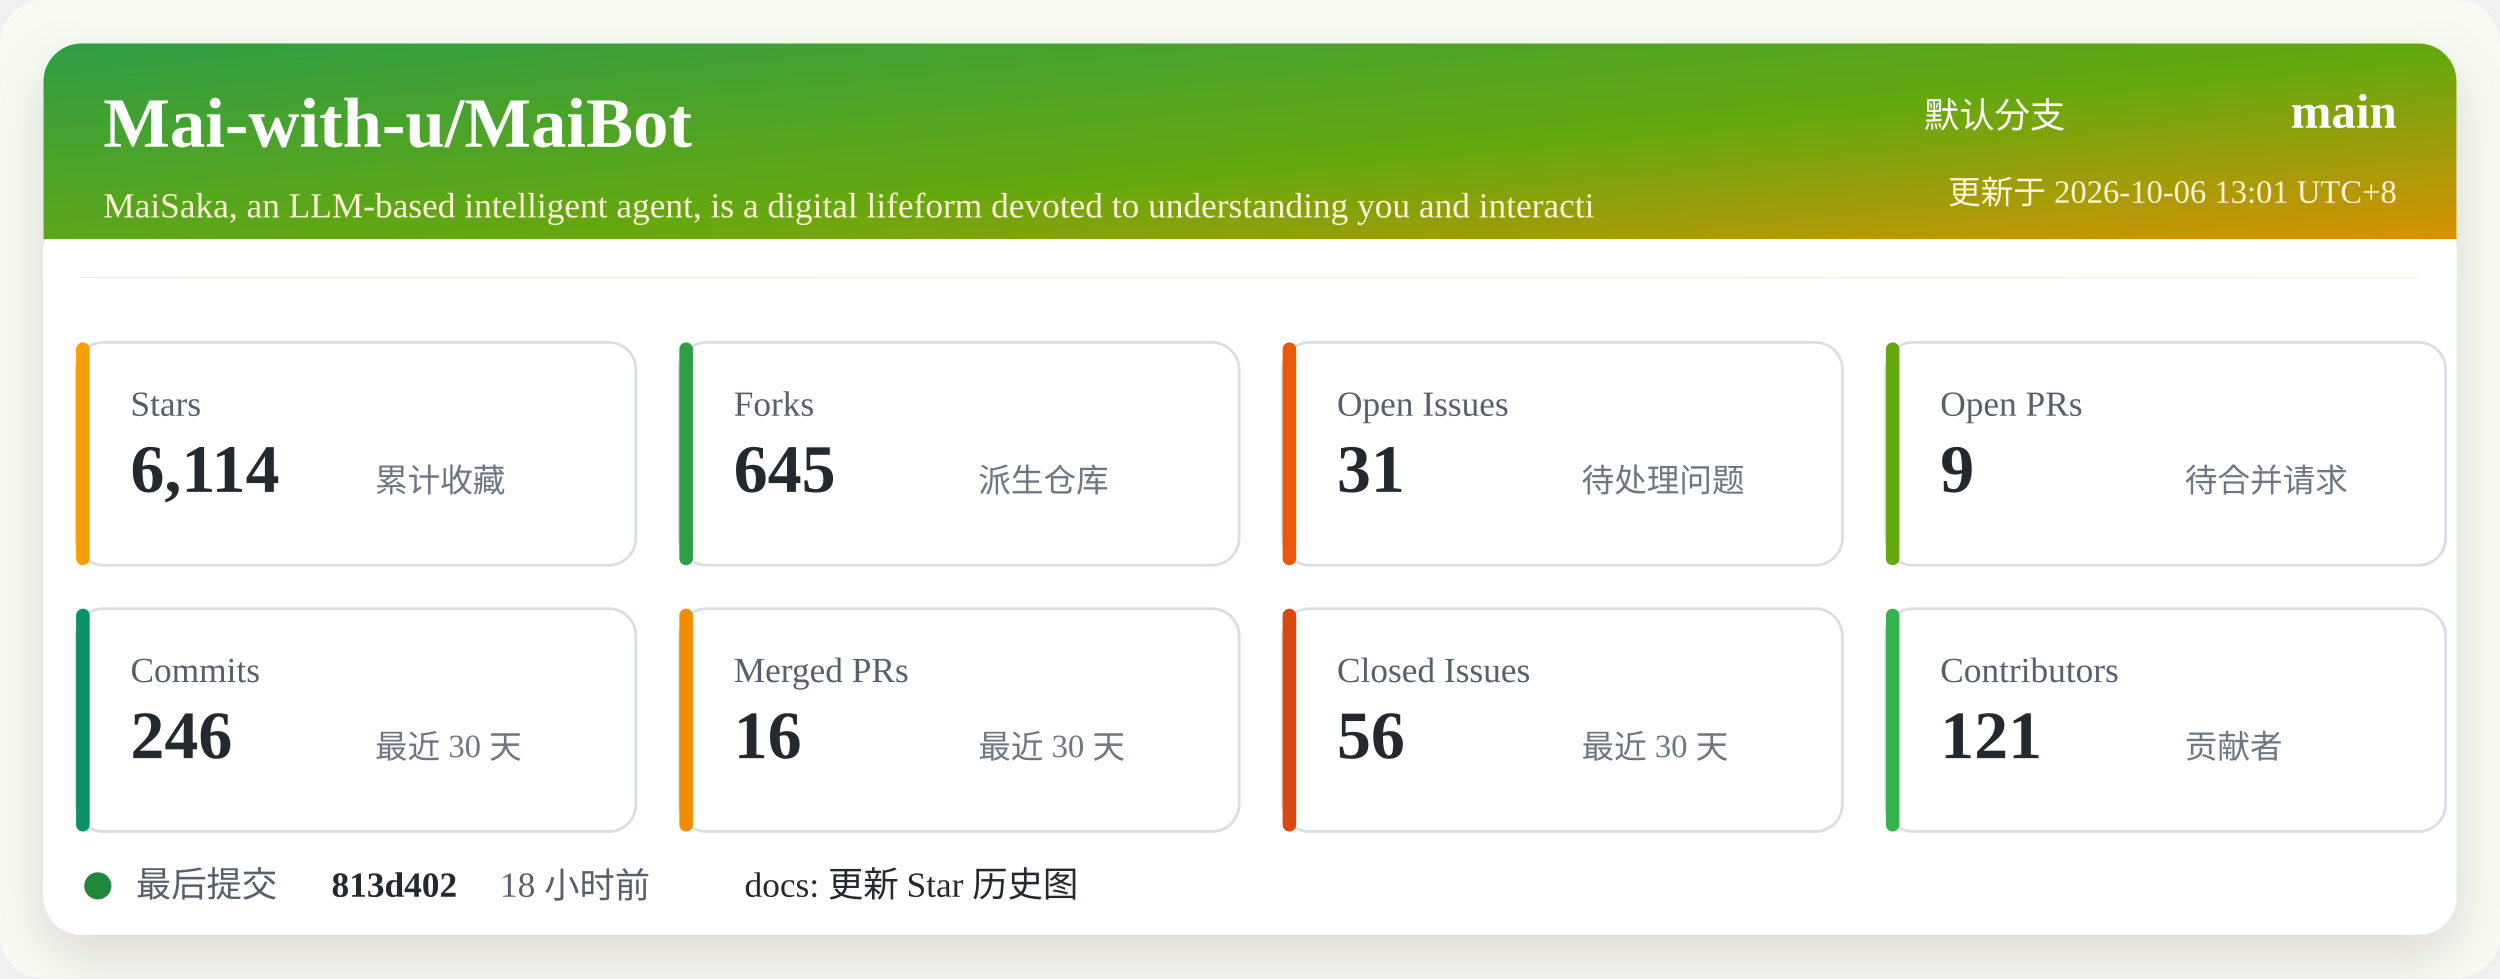
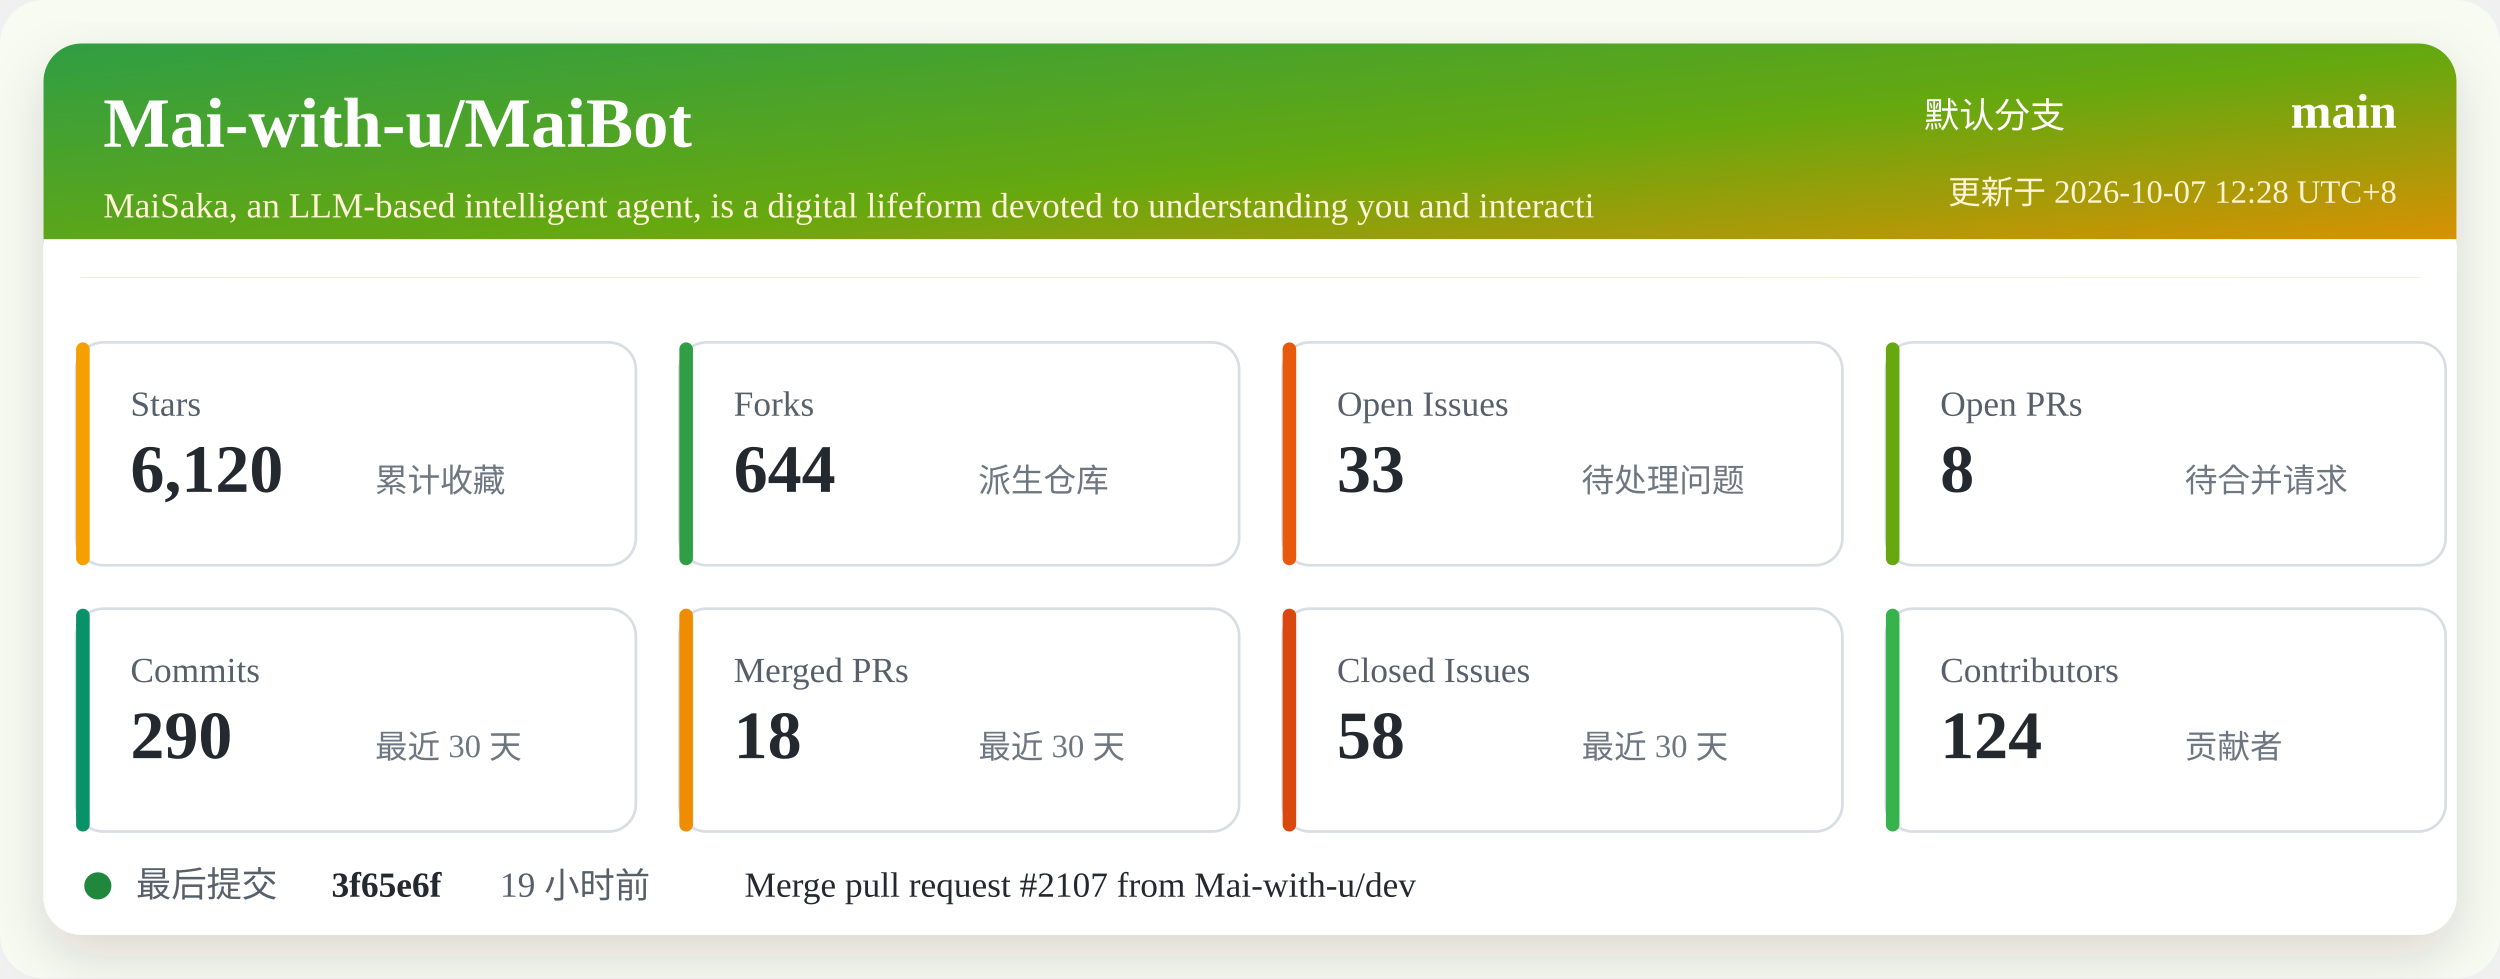
<svg xmlns="http://www.w3.org/2000/svg" width="920" height="360" viewBox="0 0 920 360" role="img" aria-labelledby="title desc">
  <defs>
    <linearGradient id="header" x1="0" x2="1" y1="0" y2="1">
      <stop offset="0%" stop-color="#2f9e44" />
      <stop offset="52%" stop-color="#66a80f" />
      <stop offset="100%" stop-color="#f08c00" />
    </linearGradient>
    <filter id="shadow" x="-5%" y="-5%" width="110%" height="110%">
      <feDropShadow dx="0" dy="8" stdDeviation="10" flood-color="#2b2318" flood-opacity="0.14" />
    </filter>
  </defs>
  <rect width="920" height="360" rx="16" fill="#f7fbf2" />
  <rect x="16" y="16" width="888" height="328" rx="14" fill="#ffffff" filter="url(#shadow)" />
  <rect x="16" y="16" width="888" height="86" rx="14" fill="url(#header)" />
  <path d="M16 88 H904 V102 H16 Z" fill="#ffffff" />
  <text x="38" y="54" fill="#ffffff" font-size="26" font-weight="700">Mai-with-u/MaiBot</text>
  <text x="38" y="80" fill="#fff4d6" font-size="13">MaiSaka, an LLM-based intelligent agent, is a digital lifeform devoted to understanding you and interacti</text>
  <text x="760" y="47" fill="#ffffff" font-size="13" text-anchor="end">默认分支</text>
  <text x="882" y="47" fill="#ffffff" font-size="18" font-weight="700" text-anchor="end">main</text>
-   <text x="882" y="75" fill="#fff4d6" font-size="12" text-anchor="end">更新于 2026-10-06 13:01 UTC+8</text>
+   <text x="882" y="75" fill="#fff4d6" font-size="12" text-anchor="end">更新于 2026-10-07 12:28 UTC+8</text>
  <g transform="translate(28 126)">
    <rect width="206" height="82" rx="10" fill="#ffffff" stroke="#d8dee4" />
    <rect x="0" y="0" width="5" height="82" rx="2.5" fill="#f59f00" />
    <text x="20" y="27" fill="#57606a" font-size="13">Stars</text>
-     <text x="20" y="55" fill="#24292f" font-size="25" font-weight="700">6,114</text>
+     <text x="20" y="55" fill="#24292f" font-size="25" font-weight="700">6,120</text>
    <text x="110" y="55" fill="#6e7781" font-size="12">累计收藏</text>
  </g>
  <g transform="translate(250 126)">
    <rect width="206" height="82" rx="10" fill="#ffffff" stroke="#d8dee4" />
    <rect x="0" y="0" width="5" height="82" rx="2.5" fill="#2f9e44" />
    <text x="20" y="27" fill="#57606a" font-size="13">Forks</text>
-     <text x="20" y="55" fill="#24292f" font-size="25" font-weight="700">645</text>
+     <text x="20" y="55" fill="#24292f" font-size="25" font-weight="700">644</text>
    <text x="110" y="55" fill="#6e7781" font-size="12">派生仓库</text>
  </g>
  <g transform="translate(472 126)">
    <rect width="206" height="82" rx="10" fill="#ffffff" stroke="#d8dee4" />
    <rect x="0" y="0" width="5" height="82" rx="2.5" fill="#e8590c" />
    <text x="20" y="27" fill="#57606a" font-size="13">Open Issues</text>
-     <text x="20" y="55" fill="#24292f" font-size="25" font-weight="700">31</text>
+     <text x="20" y="55" fill="#24292f" font-size="25" font-weight="700">33</text>
    <text x="110" y="55" fill="#6e7781" font-size="12">待处理问题</text>
  </g>
  <g transform="translate(694 126)">
    <rect width="206" height="82" rx="10" fill="#ffffff" stroke="#d8dee4" />
    <rect x="0" y="0" width="5" height="82" rx="2.5" fill="#66a80f" />
    <text x="20" y="27" fill="#57606a" font-size="13">Open PRs</text>
-     <text x="20" y="55" fill="#24292f" font-size="25" font-weight="700">9</text>
+     <text x="20" y="55" fill="#24292f" font-size="25" font-weight="700">8</text>
    <text x="110" y="55" fill="#6e7781" font-size="12">待合并请求</text>
  </g>
  <g transform="translate(28 224)">
    <rect width="206" height="82" rx="10" fill="#ffffff" stroke="#d8dee4" />
    <rect x="0" y="0" width="5" height="82" rx="2.5" fill="#099268" />
    <text x="20" y="27" fill="#57606a" font-size="13">Commits</text>
-     <text x="20" y="55" fill="#24292f" font-size="25" font-weight="700">246</text>
+     <text x="20" y="55" fill="#24292f" font-size="25" font-weight="700">290</text>
    <text x="110" y="55" fill="#6e7781" font-size="12">最近 30 天</text>
  </g>
  <g transform="translate(250 224)">
    <rect width="206" height="82" rx="10" fill="#ffffff" stroke="#d8dee4" />
    <rect x="0" y="0" width="5" height="82" rx="2.5" fill="#f08c00" />
    <text x="20" y="27" fill="#57606a" font-size="13">Merged PRs</text>
-     <text x="20" y="55" fill="#24292f" font-size="25" font-weight="700">16</text>
+     <text x="20" y="55" fill="#24292f" font-size="25" font-weight="700">18</text>
    <text x="110" y="55" fill="#6e7781" font-size="12">最近 30 天</text>
  </g>
  <g transform="translate(472 224)">
    <rect width="206" height="82" rx="10" fill="#ffffff" stroke="#d8dee4" />
    <rect x="0" y="0" width="5" height="82" rx="2.5" fill="#d9480f" />
    <text x="20" y="27" fill="#57606a" font-size="13">Closed Issues</text>
-     <text x="20" y="55" fill="#24292f" font-size="25" font-weight="700">56</text>
+     <text x="20" y="55" fill="#24292f" font-size="25" font-weight="700">58</text>
    <text x="110" y="55" fill="#6e7781" font-size="12">最近 30 天</text>
  </g>
  <g transform="translate(694 224)">
    <rect width="206" height="82" rx="10" fill="#ffffff" stroke="#d8dee4" />
    <rect x="0" y="0" width="5" height="82" rx="2.5" fill="#37b24d" />
    <text x="20" y="27" fill="#57606a" font-size="13">Contributors</text>
-     <text x="20" y="55" fill="#24292f" font-size="25" font-weight="700">121</text>
+     <text x="20" y="55" fill="#24292f" font-size="25" font-weight="700">124</text>
    <text x="110" y="55" fill="#6e7781" font-size="12">贡献者</text>
  </g>
  <g transform="translate(28 318)">
    <circle cx="8" cy="8" r="5" fill="#1f883d" />
    <text x="22" y="12" fill="#57606a" font-size="13">最后提交</text>
-     <text x="94" y="12" fill="#24292f" font-size="13" font-weight="700">813d402</text>
-     <text x="156" y="12" fill="#57606a" font-size="13">18 小时前</text>
-     <text x="246" y="12" fill="#24292f" font-size="13">docs: 更新 Star 历史图</text>
+     <text x="94" y="12" fill="#24292f" font-size="13" font-weight="700">3f65e6f</text>
+     <text x="156" y="12" fill="#57606a" font-size="13">19 小时前</text>
+     <text x="246" y="12" fill="#24292f" font-size="13">Merge pull request #2107 from Mai-with-u/dev</text>
  </g>
</svg>
